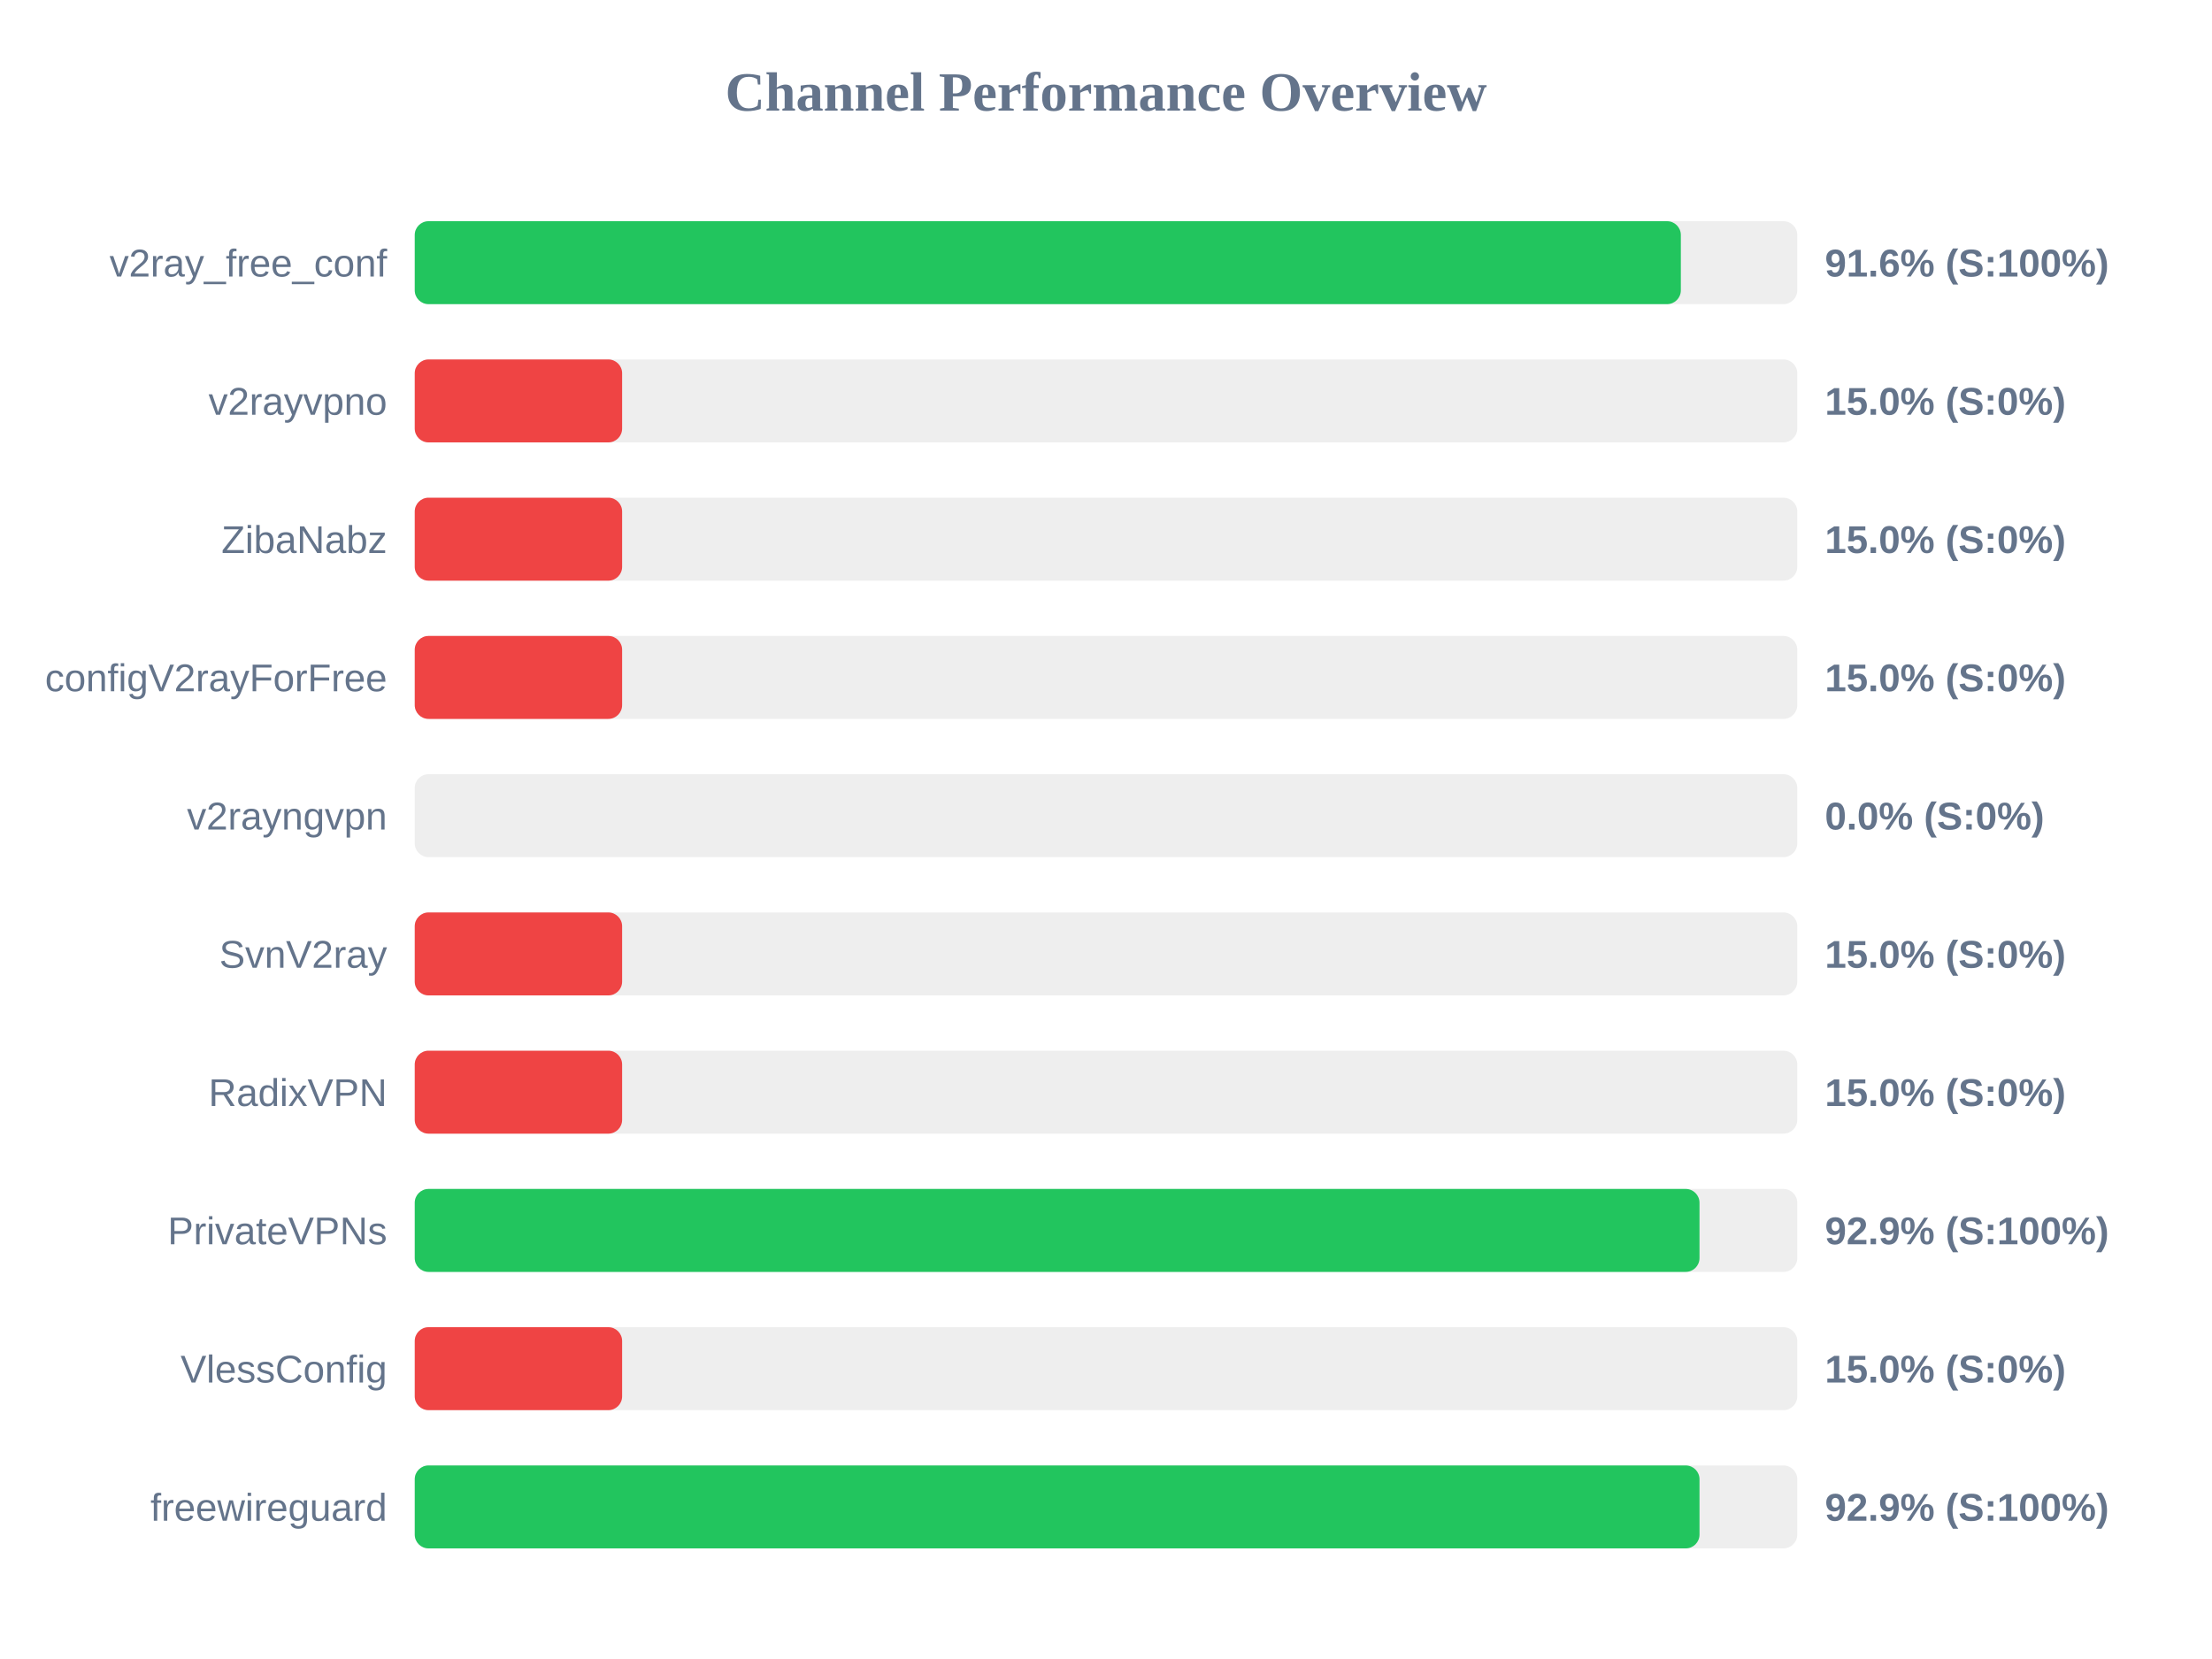
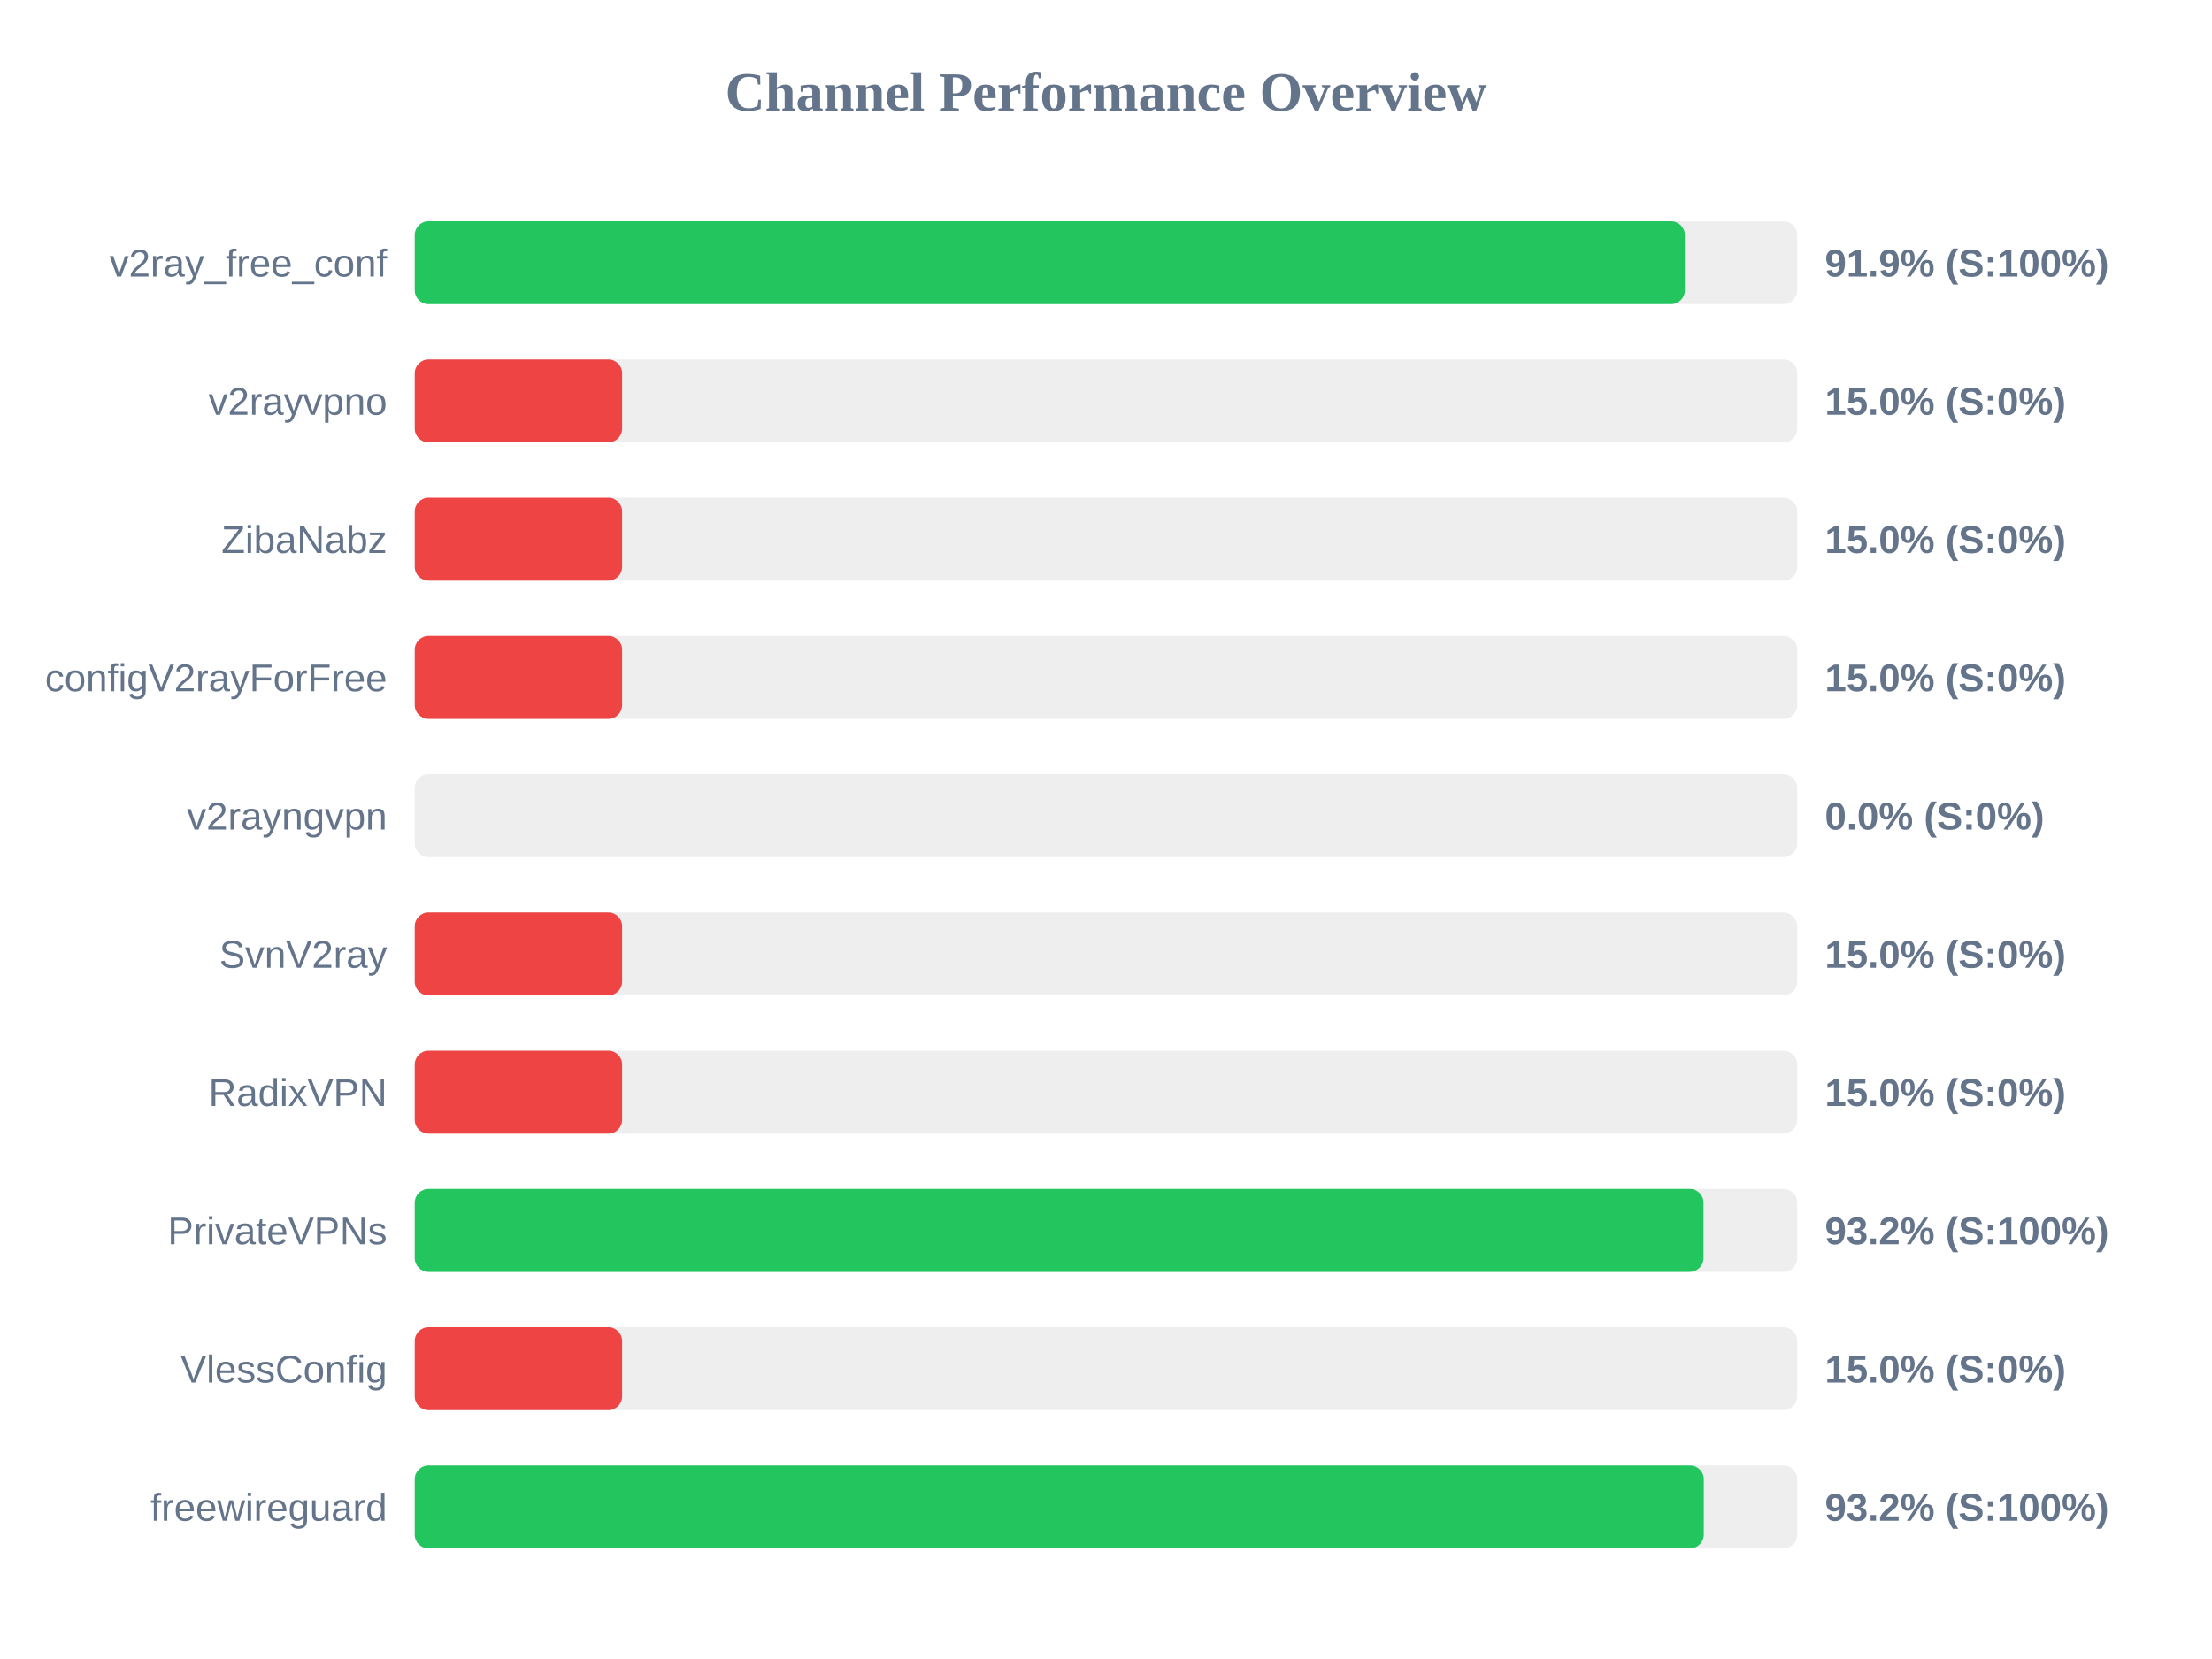
<svg xmlns="http://www.w3.org/2000/svg" width="800" height="600" version="1.1">
  <style>
        .row { font: 14px Arial; fill: #64748b; }
        .score { font: bold 14px Arial; fill: #64748b; }
    </style>
  <text x="400" y="40" text-anchor="middle" font-size="20px" font-weight="bold" fill="#64748b">Channel Performance Overview</text>
  <rect x="150" y="80" width="500" height="30" fill="#eee" rx="5" />
-   <rect x="150" y="80" width="457.9" height="30" fill="#22c55e" rx="5" />
+   <rect x="150" y="80" width="459.35" height="30" fill="#22c55e" rx="5" />
  <text x="140" y="100" text-anchor="end" class="row">v2ray_free_conf</text>
-   <text x="660" y="100" text-anchor="start" class="score">91.6% (S:100%)</text>
+   <text x="660" y="100" text-anchor="start" class="score">91.9% (S:100%)</text>
  <rect x="150" y="130" width="500" height="30" fill="#eee" rx="5" />
  <rect x="150" y="130" width="75.0" height="30" fill="#ef4444" rx="5" />
  <text x="140" y="150" text-anchor="end" class="row">v2rayvpno</text>
  <text x="660" y="150" text-anchor="start" class="score">15.0% (S:0%)</text>
  <rect x="150" y="180" width="500" height="30" fill="#eee" rx="5" />
  <rect x="150" y="180" width="75.0" height="30" fill="#ef4444" rx="5" />
  <text x="140" y="200" text-anchor="end" class="row">ZibaNabz</text>
  <text x="660" y="200" text-anchor="start" class="score">15.0% (S:0%)</text>
  <rect x="150" y="230" width="500" height="30" fill="#eee" rx="5" />
  <rect x="150" y="230" width="75.0" height="30" fill="#ef4444" rx="5" />
  <text x="140" y="250" text-anchor="end" class="row">configV2rayForFree</text>
  <text x="660" y="250" text-anchor="start" class="score">15.0% (S:0%)</text>
  <rect x="150" y="280" width="500" height="30" fill="#eee" rx="5" />
  <rect x="150" y="280" width="0.0" height="30" fill="#ef4444" rx="5" />
  <text x="140" y="300" text-anchor="end" class="row">v2rayngvpn</text>
  <text x="660" y="300" text-anchor="start" class="score">0.0% (S:0%)</text>
  <rect x="150" y="330" width="500" height="30" fill="#eee" rx="5" />
  <rect x="150" y="330" width="75.0" height="30" fill="#ef4444" rx="5" />
  <text x="140" y="350" text-anchor="end" class="row">SvnV2ray</text>
  <text x="660" y="350" text-anchor="start" class="score">15.0% (S:0%)</text>
  <rect x="150" y="380" width="500" height="30" fill="#eee" rx="5" />
  <rect x="150" y="380" width="75.0" height="30" fill="#ef4444" rx="5" />
  <text x="140" y="400" text-anchor="end" class="row">RadixVPN</text>
  <text x="660" y="400" text-anchor="start" class="score">15.0% (S:0%)</text>
  <rect x="150" y="430" width="500" height="30" fill="#eee" rx="5" />
-   <rect x="150" y="430" width="464.65" height="30" fill="#22c55e" rx="5" />
+   <rect x="150" y="430" width="466.1" height="30" fill="#22c55e" rx="5" />
  <text x="140" y="450" text-anchor="end" class="row">PrivateVPNs</text>
-   <text x="660" y="450" text-anchor="start" class="score">92.9% (S:100%)</text>
+   <text x="660" y="450" text-anchor="start" class="score">93.2% (S:100%)</text>
  <rect x="150" y="480" width="500" height="30" fill="#eee" rx="5" />
  <rect x="150" y="480" width="75.0" height="30" fill="#ef4444" rx="5" />
  <text x="140" y="500" text-anchor="end" class="row">VlessConfig</text>
  <text x="660" y="500" text-anchor="start" class="score">15.0% (S:0%)</text>
  <rect x="150" y="530" width="500" height="30" fill="#eee" rx="5" />
-   <rect x="150" y="530" width="464.65" height="30" fill="#22c55e" rx="5" />
+   <rect x="150" y="530" width="466.2" height="30" fill="#22c55e" rx="5" />
  <text x="140" y="550" text-anchor="end" class="row">freewireguard</text>
-   <text x="660" y="550" text-anchor="start" class="score">92.9% (S:100%)</text>
+   <text x="660" y="550" text-anchor="start" class="score">93.2% (S:100%)</text>
</svg>
